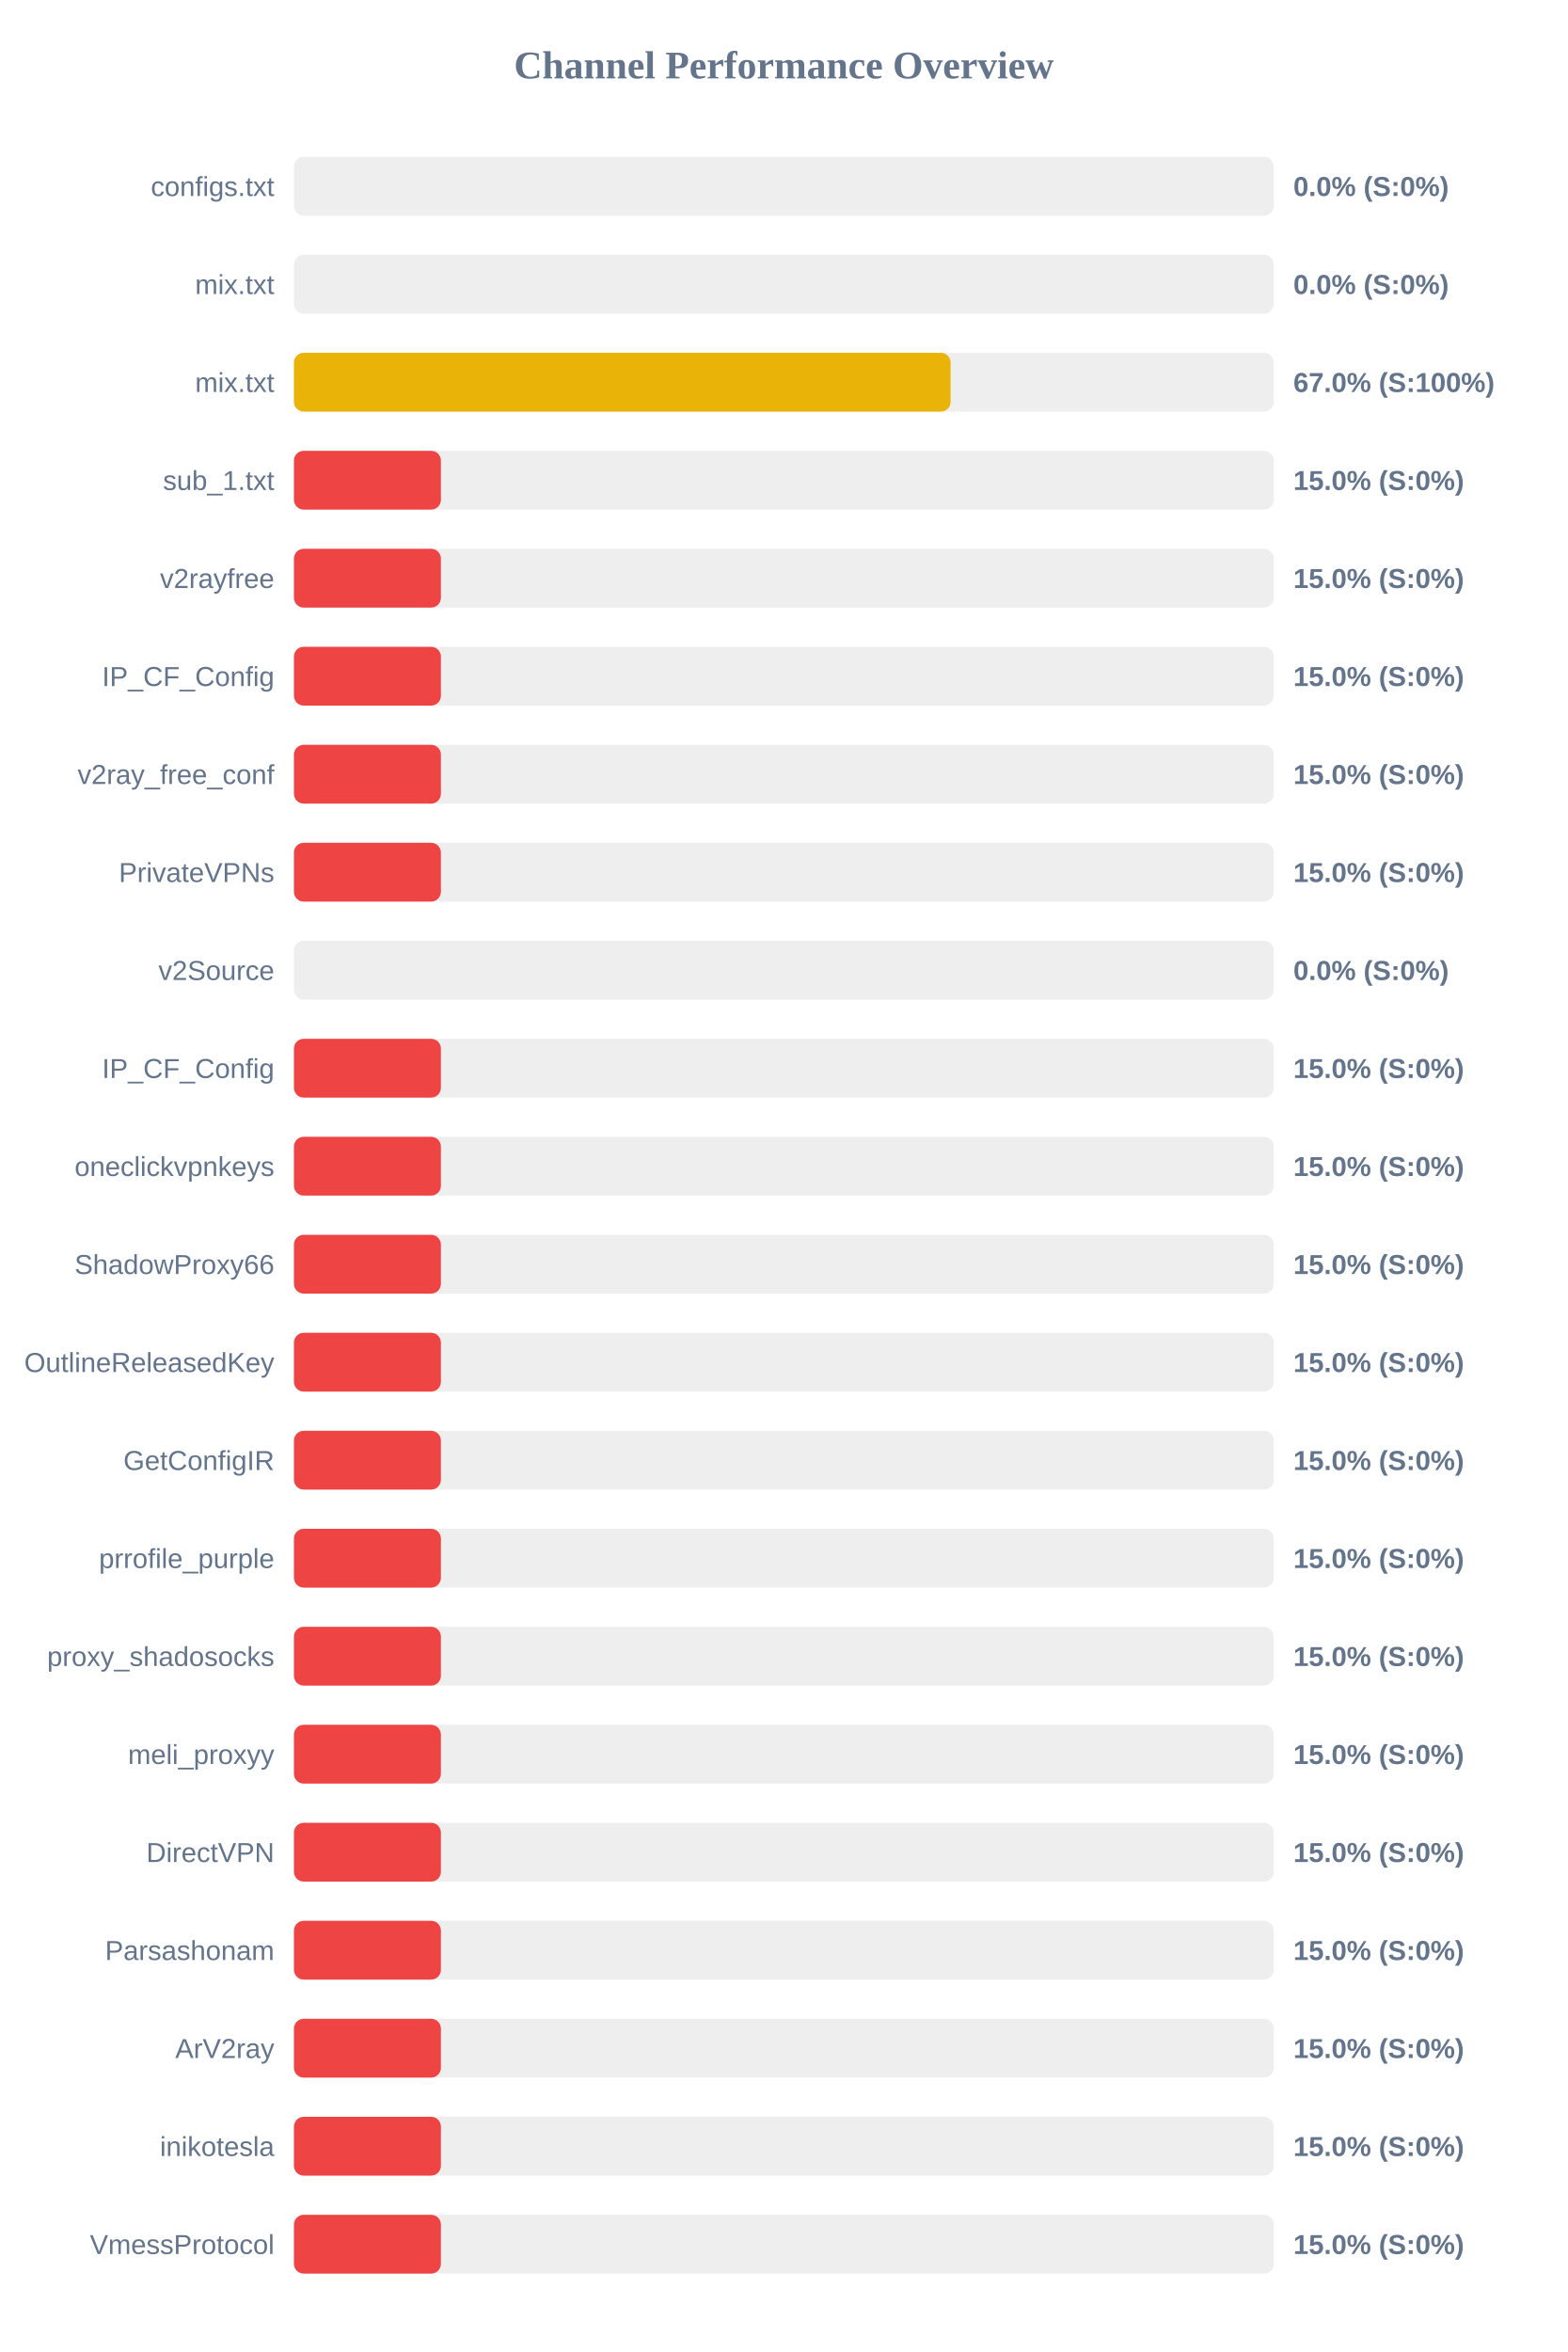
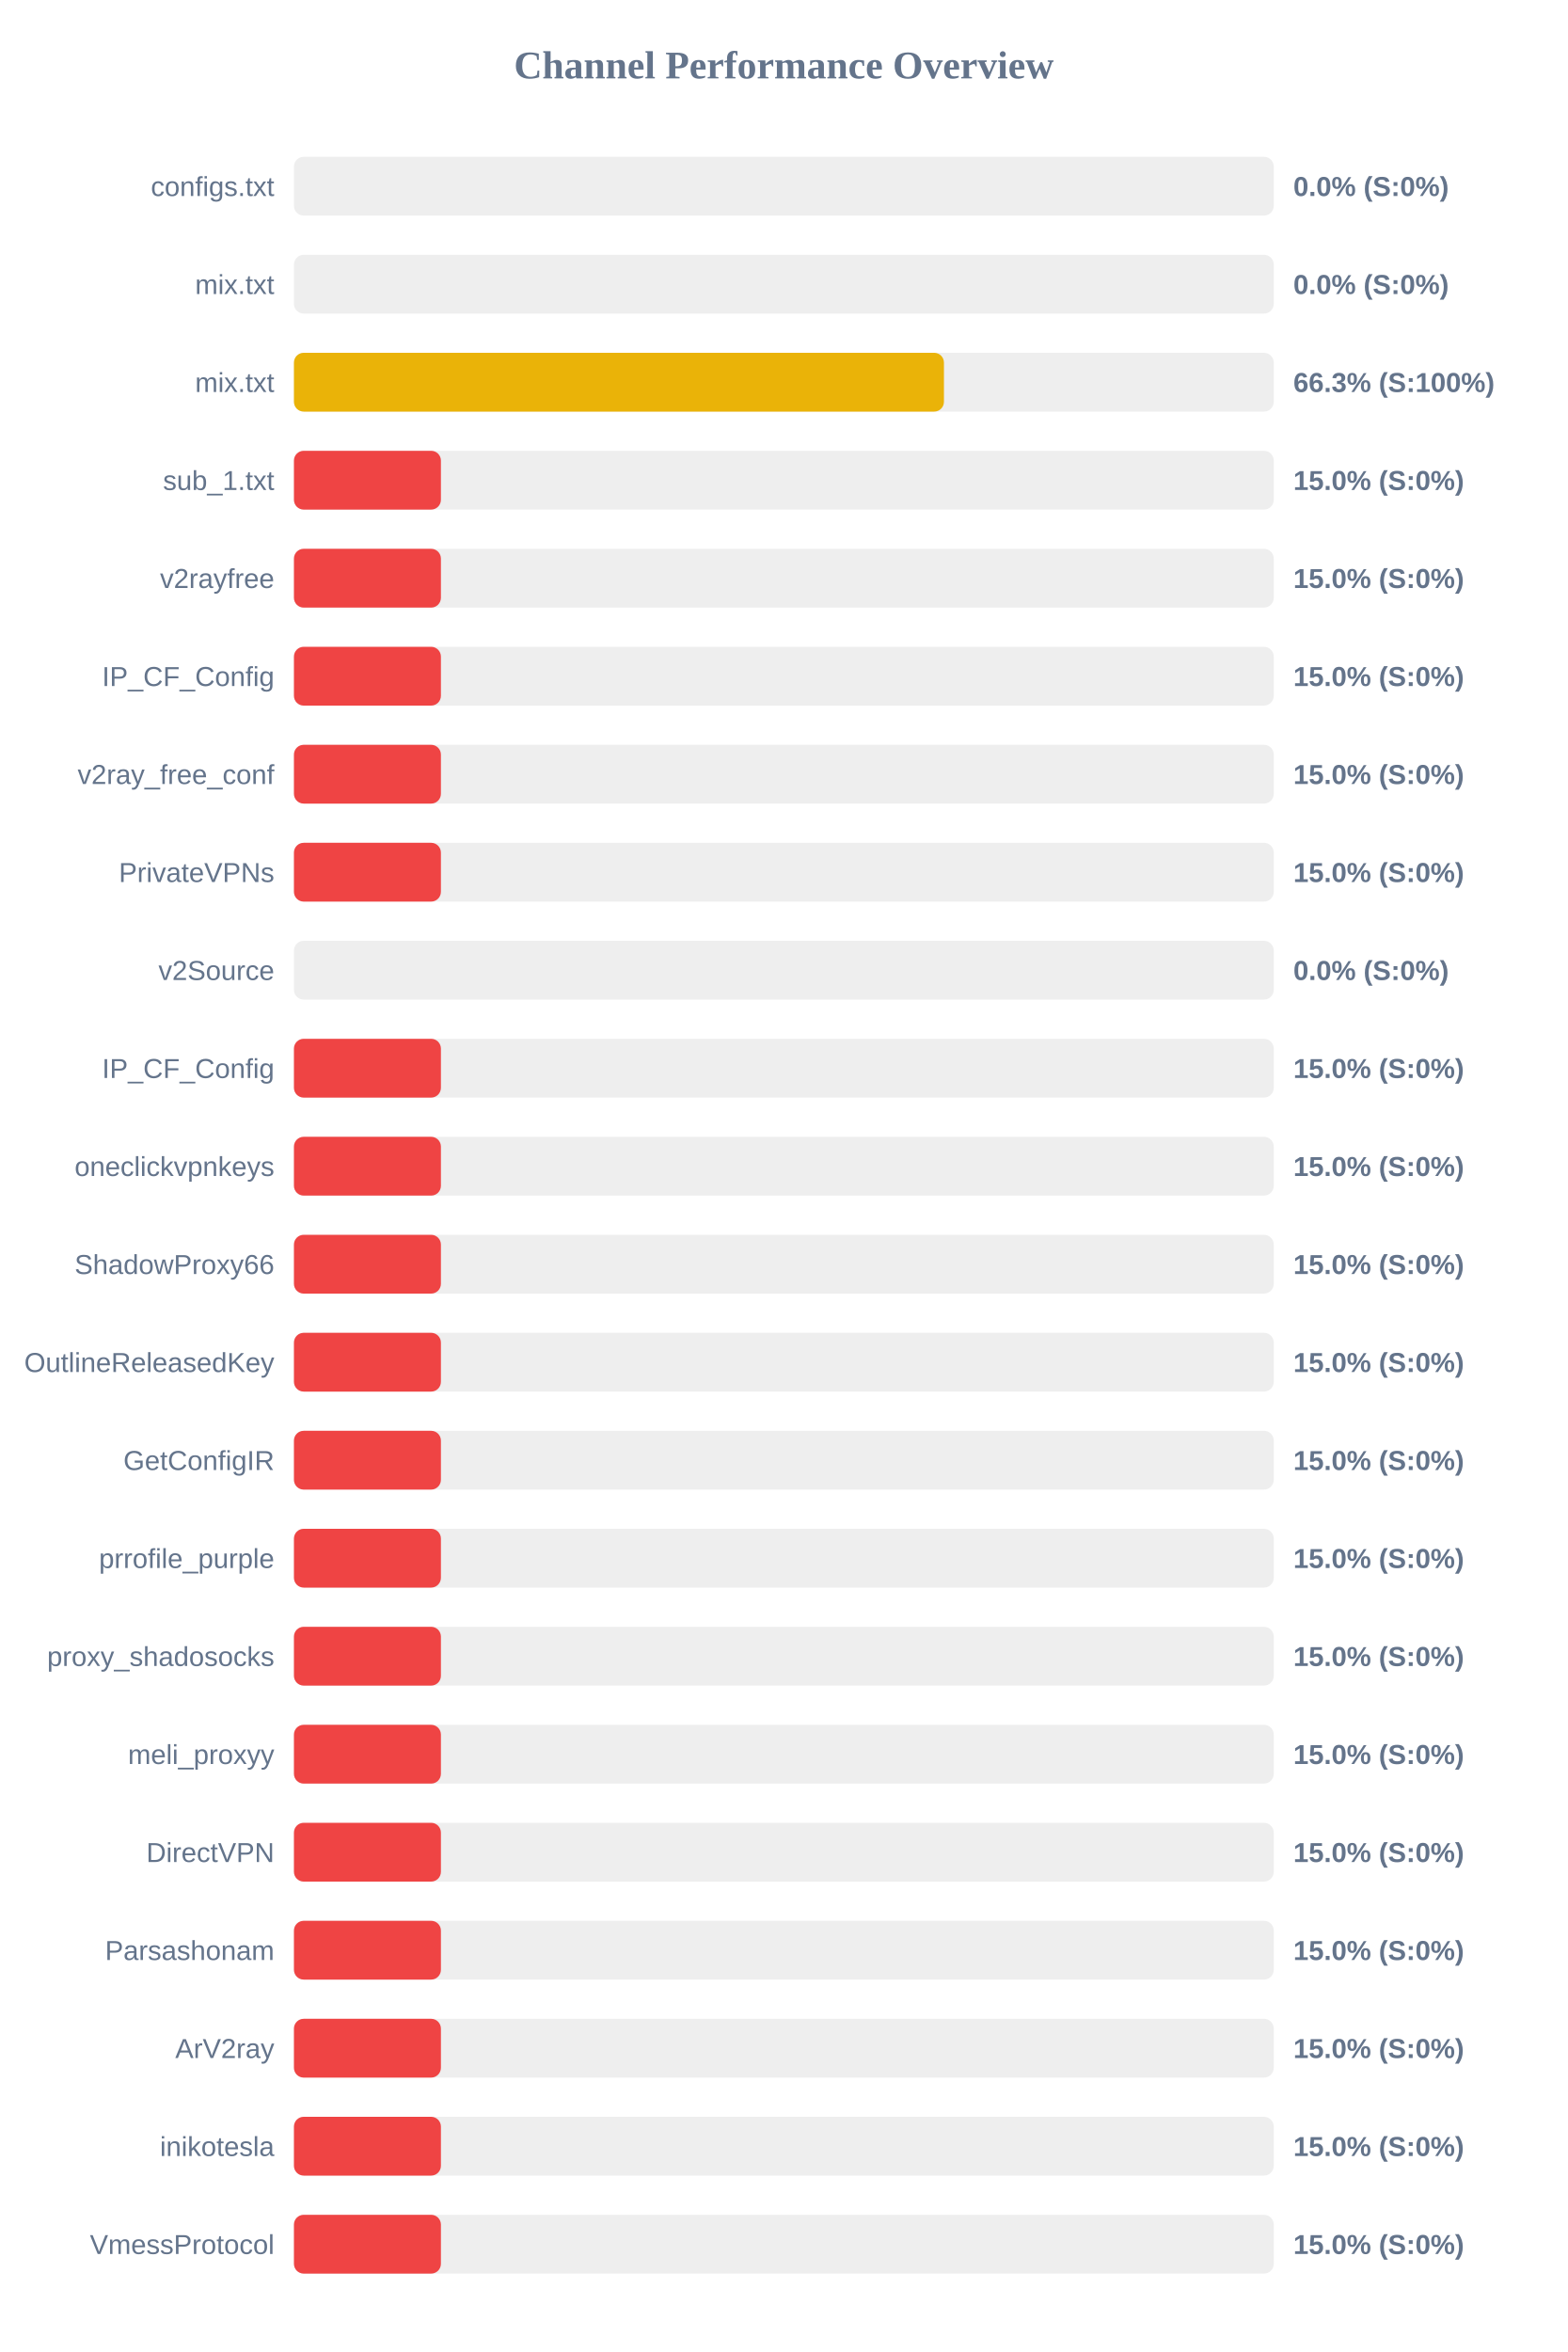
<svg xmlns="http://www.w3.org/2000/svg" width="800" height="1200" version="1.1">
  <style>
        .row { font: 14px Arial; fill: #64748b; }
        .score { font: bold 14px Arial; fill: #64748b; }
    </style>
  <text x="400" y="40" text-anchor="middle" font-size="20px" font-weight="bold" fill="#64748b">Channel Performance Overview</text>
  <rect x="150" y="80" width="500" height="30" fill="#eee" rx="5" />
  <rect x="150" y="80" width="0.0" height="30" fill="#ef4444" rx="5" />
  <text x="140" y="100" text-anchor="end" class="row">configs.txt</text>
  <text x="660" y="100" text-anchor="start" class="score">0.0% (S:0%)</text>
  <rect x="150" y="130" width="500" height="30" fill="#eee" rx="5" />
  <rect x="150" y="130" width="0.0" height="30" fill="#ef4444" rx="5" />
  <text x="140" y="150" text-anchor="end" class="row">mix.txt</text>
  <text x="660" y="150" text-anchor="start" class="score">0.0% (S:0%)</text>
  <rect x="150" y="180" width="500" height="30" fill="#eee" rx="5" />
-   <rect x="150" y="180" width="335.1" height="30" fill="#eab308" rx="5" />
+   <rect x="150" y="180" width="331.7" height="30" fill="#eab308" rx="5" />
  <text x="140" y="200" text-anchor="end" class="row">mix.txt</text>
-   <text x="660" y="200" text-anchor="start" class="score">67.0% (S:100%)</text>
+   <text x="660" y="200" text-anchor="start" class="score">66.3% (S:100%)</text>
  <rect x="150" y="230" width="500" height="30" fill="#eee" rx="5" />
  <rect x="150" y="230" width="75.0" height="30" fill="#ef4444" rx="5" />
  <text x="140" y="250" text-anchor="end" class="row">sub_1.txt</text>
  <text x="660" y="250" text-anchor="start" class="score">15.0% (S:0%)</text>
  <rect x="150" y="280" width="500" height="30" fill="#eee" rx="5" />
  <rect x="150" y="280" width="75.0" height="30" fill="#ef4444" rx="5" />
  <text x="140" y="300" text-anchor="end" class="row">v2rayfree</text>
  <text x="660" y="300" text-anchor="start" class="score">15.0% (S:0%)</text>
  <rect x="150" y="330" width="500" height="30" fill="#eee" rx="5" />
  <rect x="150" y="330" width="75.0" height="30" fill="#ef4444" rx="5" />
  <text x="140" y="350" text-anchor="end" class="row">IP_CF_Config</text>
  <text x="660" y="350" text-anchor="start" class="score">15.0% (S:0%)</text>
  <rect x="150" y="380" width="500" height="30" fill="#eee" rx="5" />
  <rect x="150" y="380" width="75.0" height="30" fill="#ef4444" rx="5" />
  <text x="140" y="400" text-anchor="end" class="row">v2ray_free_conf</text>
  <text x="660" y="400" text-anchor="start" class="score">15.0% (S:0%)</text>
  <rect x="150" y="430" width="500" height="30" fill="#eee" rx="5" />
  <rect x="150" y="430" width="75.0" height="30" fill="#ef4444" rx="5" />
  <text x="140" y="450" text-anchor="end" class="row">PrivateVPNs</text>
  <text x="660" y="450" text-anchor="start" class="score">15.0% (S:0%)</text>
  <rect x="150" y="480" width="500" height="30" fill="#eee" rx="5" />
  <rect x="150" y="480" width="0.0" height="30" fill="#ef4444" rx="5" />
  <text x="140" y="500" text-anchor="end" class="row">v2Source</text>
  <text x="660" y="500" text-anchor="start" class="score">0.0% (S:0%)</text>
  <rect x="150" y="530" width="500" height="30" fill="#eee" rx="5" />
  <rect x="150" y="530" width="75.0" height="30" fill="#ef4444" rx="5" />
  <text x="140" y="550" text-anchor="end" class="row">IP_CF_Config</text>
  <text x="660" y="550" text-anchor="start" class="score">15.0% (S:0%)</text>
  <rect x="150" y="580" width="500" height="30" fill="#eee" rx="5" />
  <rect x="150" y="580" width="75.0" height="30" fill="#ef4444" rx="5" />
  <text x="140" y="600" text-anchor="end" class="row">oneclickvpnkeys</text>
  <text x="660" y="600" text-anchor="start" class="score">15.0% (S:0%)</text>
  <rect x="150" y="630" width="500" height="30" fill="#eee" rx="5" />
  <rect x="150" y="630" width="75.0" height="30" fill="#ef4444" rx="5" />
  <text x="140" y="650" text-anchor="end" class="row">ShadowProxy66</text>
  <text x="660" y="650" text-anchor="start" class="score">15.0% (S:0%)</text>
  <rect x="150" y="680" width="500" height="30" fill="#eee" rx="5" />
  <rect x="150" y="680" width="75.0" height="30" fill="#ef4444" rx="5" />
  <text x="140" y="700" text-anchor="end" class="row">OutlineReleasedKey</text>
  <text x="660" y="700" text-anchor="start" class="score">15.0% (S:0%)</text>
  <rect x="150" y="730" width="500" height="30" fill="#eee" rx="5" />
  <rect x="150" y="730" width="75.0" height="30" fill="#ef4444" rx="5" />
  <text x="140" y="750" text-anchor="end" class="row">GetConfigIR</text>
  <text x="660" y="750" text-anchor="start" class="score">15.0% (S:0%)</text>
  <rect x="150" y="780" width="500" height="30" fill="#eee" rx="5" />
  <rect x="150" y="780" width="75.0" height="30" fill="#ef4444" rx="5" />
  <text x="140" y="800" text-anchor="end" class="row">prrofile_purple</text>
  <text x="660" y="800" text-anchor="start" class="score">15.0% (S:0%)</text>
  <rect x="150" y="830" width="500" height="30" fill="#eee" rx="5" />
  <rect x="150" y="830" width="75.0" height="30" fill="#ef4444" rx="5" />
  <text x="140" y="850" text-anchor="end" class="row">proxy_shadosocks</text>
  <text x="660" y="850" text-anchor="start" class="score">15.0% (S:0%)</text>
  <rect x="150" y="880" width="500" height="30" fill="#eee" rx="5" />
  <rect x="150" y="880" width="75.0" height="30" fill="#ef4444" rx="5" />
  <text x="140" y="900" text-anchor="end" class="row">meli_proxyy</text>
  <text x="660" y="900" text-anchor="start" class="score">15.0% (S:0%)</text>
  <rect x="150" y="930" width="500" height="30" fill="#eee" rx="5" />
  <rect x="150" y="930" width="75.0" height="30" fill="#ef4444" rx="5" />
  <text x="140" y="950" text-anchor="end" class="row">DirectVPN</text>
  <text x="660" y="950" text-anchor="start" class="score">15.0% (S:0%)</text>
  <rect x="150" y="980" width="500" height="30" fill="#eee" rx="5" />
  <rect x="150" y="980" width="75.0" height="30" fill="#ef4444" rx="5" />
  <text x="140" y="1000" text-anchor="end" class="row">Parsashonam</text>
  <text x="660" y="1000" text-anchor="start" class="score">15.0% (S:0%)</text>
  <rect x="150" y="1030" width="500" height="30" fill="#eee" rx="5" />
  <rect x="150" y="1030" width="75.0" height="30" fill="#ef4444" rx="5" />
  <text x="140" y="1050" text-anchor="end" class="row">ArV2ray</text>
  <text x="660" y="1050" text-anchor="start" class="score">15.0% (S:0%)</text>
  <rect x="150" y="1080" width="500" height="30" fill="#eee" rx="5" />
  <rect x="150" y="1080" width="75.0" height="30" fill="#ef4444" rx="5" />
  <text x="140" y="1100" text-anchor="end" class="row">inikotesla</text>
  <text x="660" y="1100" text-anchor="start" class="score">15.0% (S:0%)</text>
  <rect x="150" y="1130" width="500" height="30" fill="#eee" rx="5" />
  <rect x="150" y="1130" width="75.0" height="30" fill="#ef4444" rx="5" />
  <text x="140" y="1150" text-anchor="end" class="row">VmessProtocol</text>
  <text x="660" y="1150" text-anchor="start" class="score">15.0% (S:0%)</text>
</svg>
